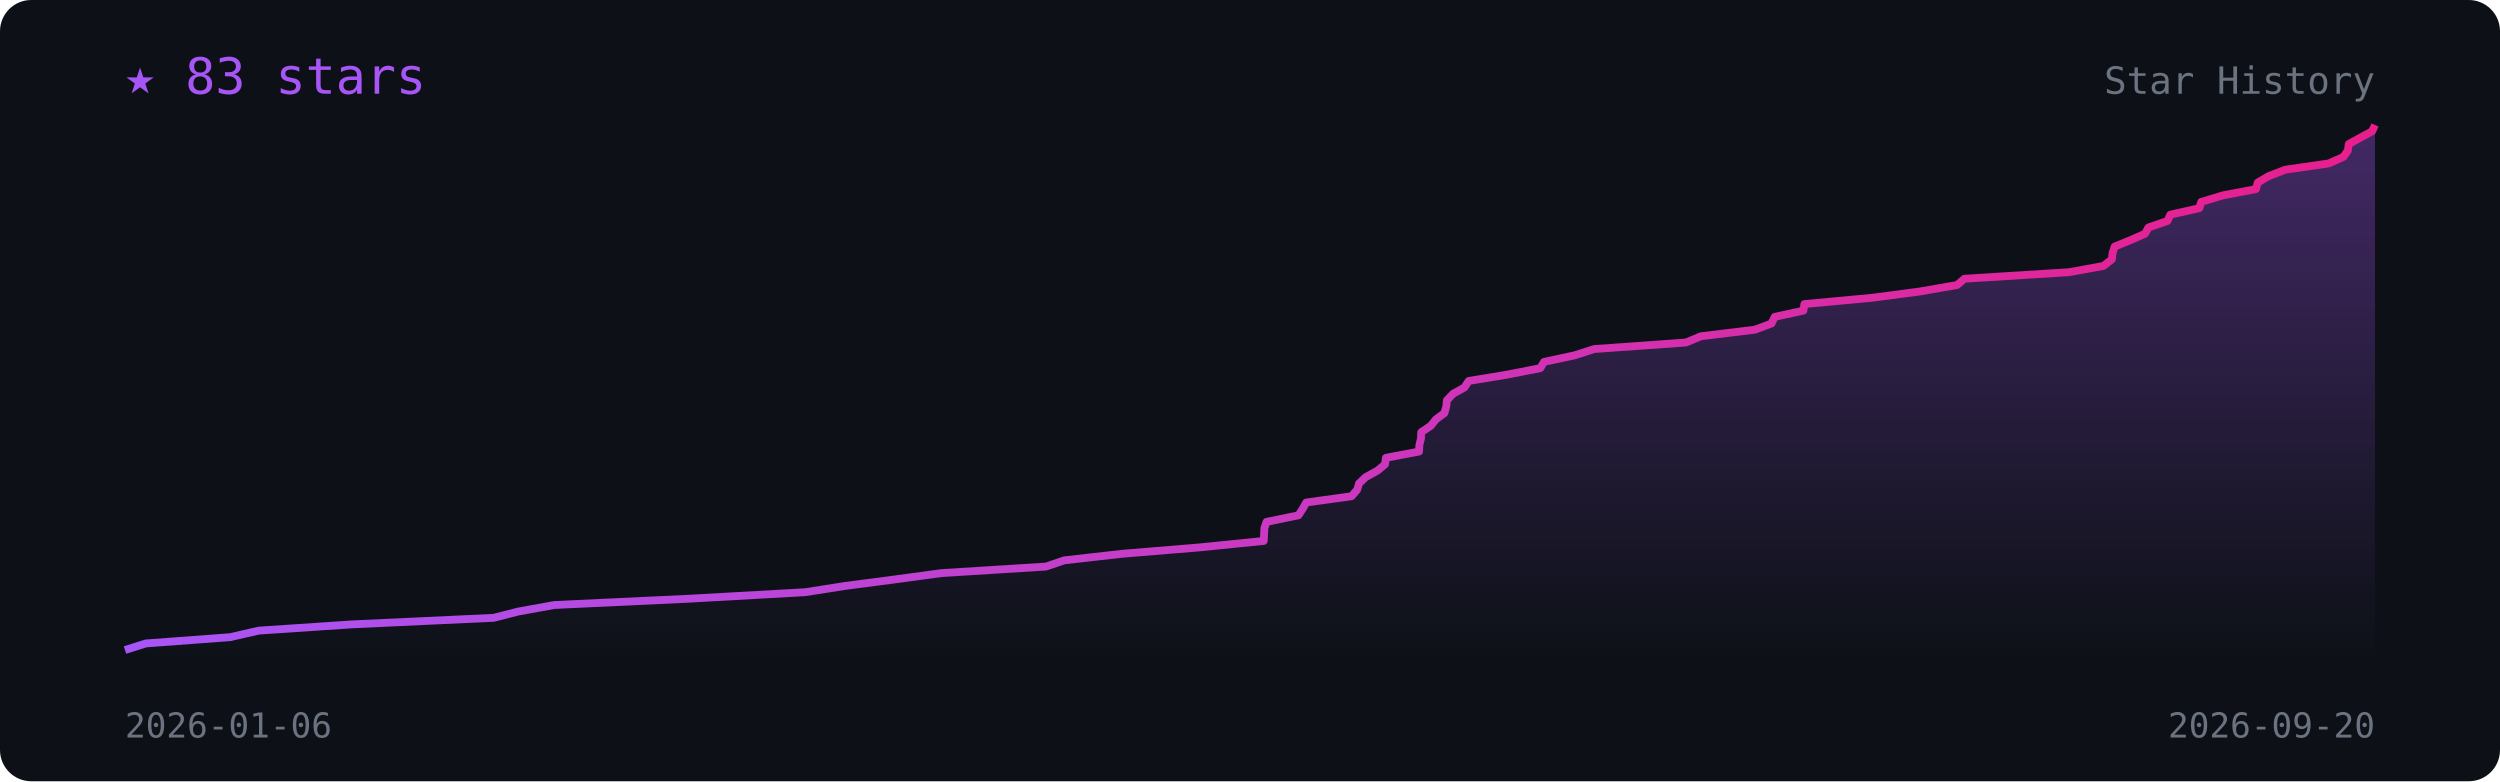
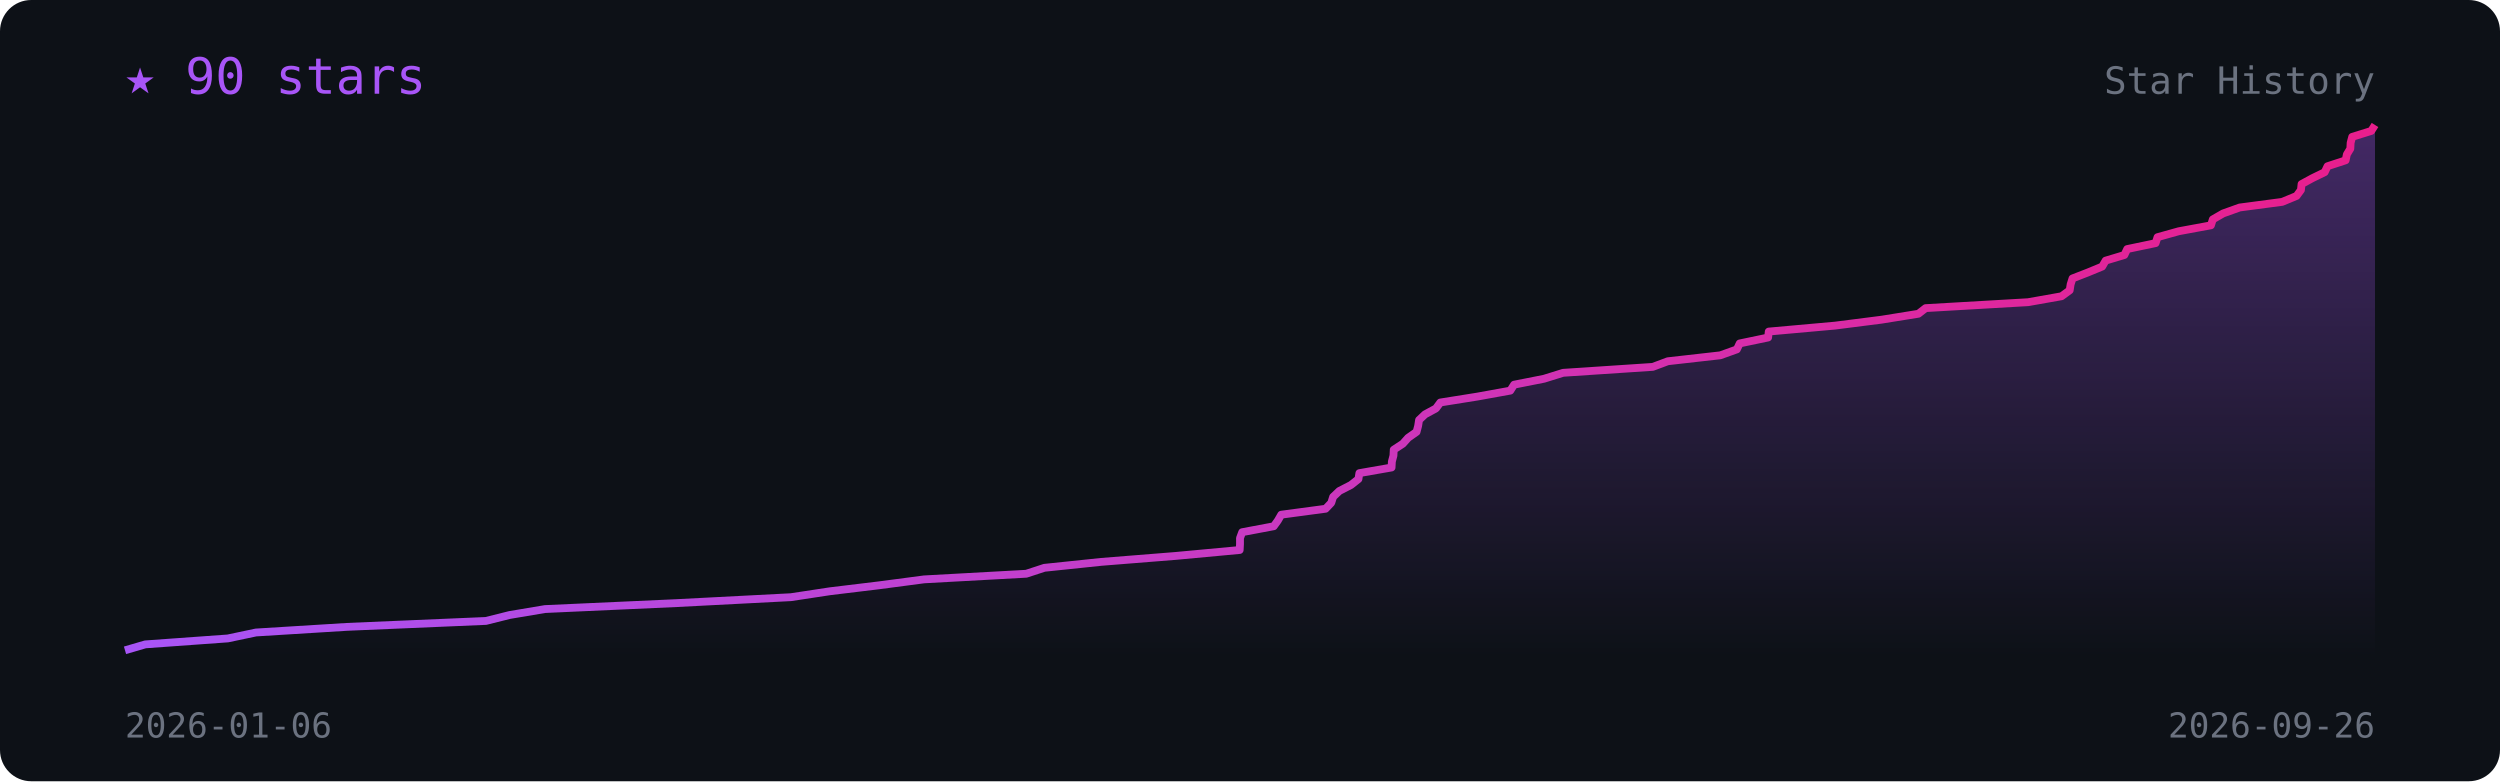
<svg xmlns="http://www.w3.org/2000/svg" viewBox="0 0 800 250" width="100%" font-family="monospace">
  <defs>
    <linearGradient id="l" x1="0" x2="1">
      <stop offset="0" stop-color="#a855f7" />
      <stop offset="1" stop-color="#e91e8c" />
    </linearGradient>
    <linearGradient id="f" x1="0" y1="0" x2="0" y2="1">
      <stop offset="0" stop-color="#a855f7" stop-opacity=".35" />
      <stop offset="1" stop-color="#a855f7" stop-opacity="0" />
    </linearGradient>
  </defs>
  <rect width="800" height="250" rx="10" fill="#0d1117" />
-   <polygon points="40.0,210 40.0,208.0 46.7,205.9 73.6,203.9 82.8,201.8 112.6,199.8 158.0,197.7 165.8,195.7 177.4,193.6 220.3,191.6 257.7,189.5 270.4,187.5 286.5,185.4 301.2,183.4 334.7,181.3 340.6,179.3 359.2,177.2 383.5,175.2 404.4,173.1 404.5,171.1 404.6,169.0 405.3,167.0 415.5,164.9 416.8,162.9 418.0,160.8 432.5,158.8 434.3,156.7 434.9,154.7 437.0,152.7 440.8,150.6 443.2,148.6 443.5,146.5 454.1,144.5 454.2,142.4 454.7,140.4 454.8,138.3 457.8,136.3 459.5,134.2 462.2,132.2 462.8,130.1 463.0,128.1 465.0,126.0 468.6,124.0 470.0,121.9 482.2,119.9 492.9,117.8 494.1,115.8 503.9,113.7 510.1,111.7 539.5,109.6 544.3,107.6 561.6,105.5 566.9,103.5 567.9,101.4 577.1,99.4 577.4,97.3 599.0,95.3 614.2,93.3 626.3,91.2 628.6,89.2 662.1,87.1 673.1,85.1 675.8,83.0 676.0,81.0 676.7,78.9 681.6,76.9 686.4,74.8 687.5,72.8 693.6,70.7 694.5,68.7 703.8,66.6 704.4,64.6 711.4,62.5 721.9,60.5 722.5,58.4 725.9,56.4 731.3,54.3 745.2,52.3 749.9,50.2 751.3,48.2 751.6,46.1 755.2,44.1 759.1,42.0 760.0,40.0 760.0,210" fill="url(#f)" />
-   <polyline points="40.0,208.0 46.7,205.9 73.6,203.9 82.8,201.8 112.6,199.8 158.0,197.7 165.8,195.7 177.4,193.6 220.3,191.6 257.7,189.5 270.4,187.5 286.5,185.4 301.2,183.4 334.7,181.3 340.6,179.3 359.2,177.2 383.5,175.2 404.4,173.1 404.5,171.1 404.6,169.0 405.3,167.0 415.5,164.9 416.8,162.9 418.0,160.8 432.5,158.8 434.3,156.7 434.9,154.7 437.0,152.7 440.8,150.6 443.2,148.6 443.5,146.5 454.1,144.5 454.2,142.4 454.7,140.4 454.8,138.3 457.8,136.3 459.5,134.2 462.2,132.2 462.8,130.1 463.0,128.1 465.0,126.0 468.6,124.0 470.0,121.9 482.2,119.9 492.9,117.8 494.1,115.8 503.9,113.7 510.1,111.7 539.5,109.6 544.3,107.6 561.6,105.5 566.9,103.5 567.9,101.4 577.1,99.4 577.4,97.3 599.0,95.3 614.2,93.3 626.3,91.2 628.6,89.2 662.1,87.1 673.1,85.1 675.8,83.0 676.0,81.0 676.7,78.9 681.6,76.9 686.4,74.8 687.5,72.8 693.6,70.7 694.5,68.7 703.8,66.6 704.4,64.6 711.4,62.5 721.9,60.5 722.5,58.4 725.9,56.4 731.3,54.3 745.2,52.3 749.9,50.2 751.3,48.2 751.6,46.1 755.2,44.1 759.1,42.0 760.0,40.0" fill="none" stroke="url(#l)" stroke-width="2.5" stroke-linejoin="round" />
-   <text x="40" y="30" fill="#a855f7" font-size="16">★ 83 stars</text>
+   <polygon points="40.0,210 40.0,208.1 46.5,206.2 72.9,204.3 81.9,202.4 111.0,200.6 155.5,198.7 163.1,196.8 174.4,194.9 216.4,193.0 253.1,191.1 265.6,189.2 281.3,187.3 295.7,185.4 328.4,183.6 334.2,181.7 352.4,179.8 376.2,177.9 396.7,176.0 396.8,174.1 396.8,172.2 397.5,170.3 407.6,168.4 408.9,166.6 410.0,164.7 424.2,162.8 426.0,160.9 426.6,159.0 428.6,157.1 432.3,155.2 434.7,153.3 435.0,151.4 445.3,149.6 445.4,147.7 445.9,145.8 446.0,143.9 448.9,142.0 450.6,140.1 453.3,138.2 453.8,136.3 454.1,134.4 456.0,132.6 459.5,130.7 460.9,128.8 472.8,126.9 483.3,125.0 484.5,123.1 494.1,121.2 500.2,119.3 528.9,117.4 533.7,115.6 550.5,113.7 555.8,111.8 556.7,109.9 565.8,108.0 566.0,106.1 587.2,104.2 602.1,102.3 613.9,100.4 616.2,98.6 649.0,96.7 659.7,94.8 662.3,92.9 662.6,91.0 663.2,89.1 668.1,87.2 672.7,85.3 673.8,83.4 679.8,81.6 680.7,79.7 689.8,77.8 690.4,75.9 697.2,74.0 707.5,72.1 708.1,70.2 711.4,68.3 716.7,66.4 730.3,64.6 734.9,62.7 736.3,60.8 736.5,58.9 740.0,57.0 743.9,55.1 744.8,53.2 750.6,51.3 751.0,49.4 752.1,47.6 752.2,45.7 752.7,43.8 758.8,41.9 760.0,40.0 760.0,210" fill="url(#f)" />
+   <polyline points="40.0,208.1 46.5,206.2 72.9,204.3 81.9,202.4 111.0,200.6 155.5,198.7 163.1,196.8 174.4,194.9 216.4,193.0 253.1,191.1 265.6,189.2 281.3,187.3 295.7,185.4 328.4,183.6 334.2,181.7 352.4,179.8 376.2,177.9 396.7,176.0 396.8,174.1 396.8,172.2 397.5,170.3 407.6,168.4 408.9,166.6 410.0,164.7 424.2,162.8 426.0,160.9 426.6,159.0 428.6,157.1 432.3,155.2 434.7,153.3 435.0,151.4 445.3,149.6 445.4,147.7 445.9,145.8 446.0,143.9 448.9,142.0 450.6,140.1 453.3,138.2 453.8,136.3 454.1,134.4 456.0,132.6 459.5,130.7 460.9,128.8 472.8,126.9 483.3,125.0 484.5,123.1 494.1,121.2 500.2,119.3 528.9,117.4 533.7,115.6 550.5,113.7 555.8,111.8 556.7,109.9 565.8,108.0 566.0,106.1 587.2,104.2 602.1,102.3 613.9,100.4 616.2,98.6 649.0,96.7 659.7,94.8 662.3,92.9 662.6,91.0 663.2,89.1 668.1,87.2 672.7,85.3 673.8,83.4 679.8,81.6 680.7,79.7 689.8,77.8 690.4,75.9 697.2,74.0 707.5,72.1 708.1,70.2 711.4,68.3 716.7,66.4 730.3,64.6 734.9,62.7 736.3,60.8 736.5,58.9 740.0,57.0 743.9,55.1 744.8,53.2 750.6,51.3 751.0,49.4 752.1,47.6 752.2,45.7 752.7,43.8 758.8,41.9 760.0,40.0" fill="none" stroke="url(#l)" stroke-width="2.5" stroke-linejoin="round" />
+   <text x="40" y="30" fill="#a855f7" font-size="16">★ 90 stars</text>
  <text x="40" y="236" fill="#6b7280" font-size="11">2026-01-06</text>
-   <text x="760" y="236" fill="#6b7280" font-size="11" text-anchor="end">2026-09-20</text>
+   <text x="760" y="236" fill="#6b7280" font-size="11" text-anchor="end">2026-09-26</text>
  <text x="760" y="30" fill="#6b7280" font-size="12" text-anchor="end">Star History</text>
</svg>
